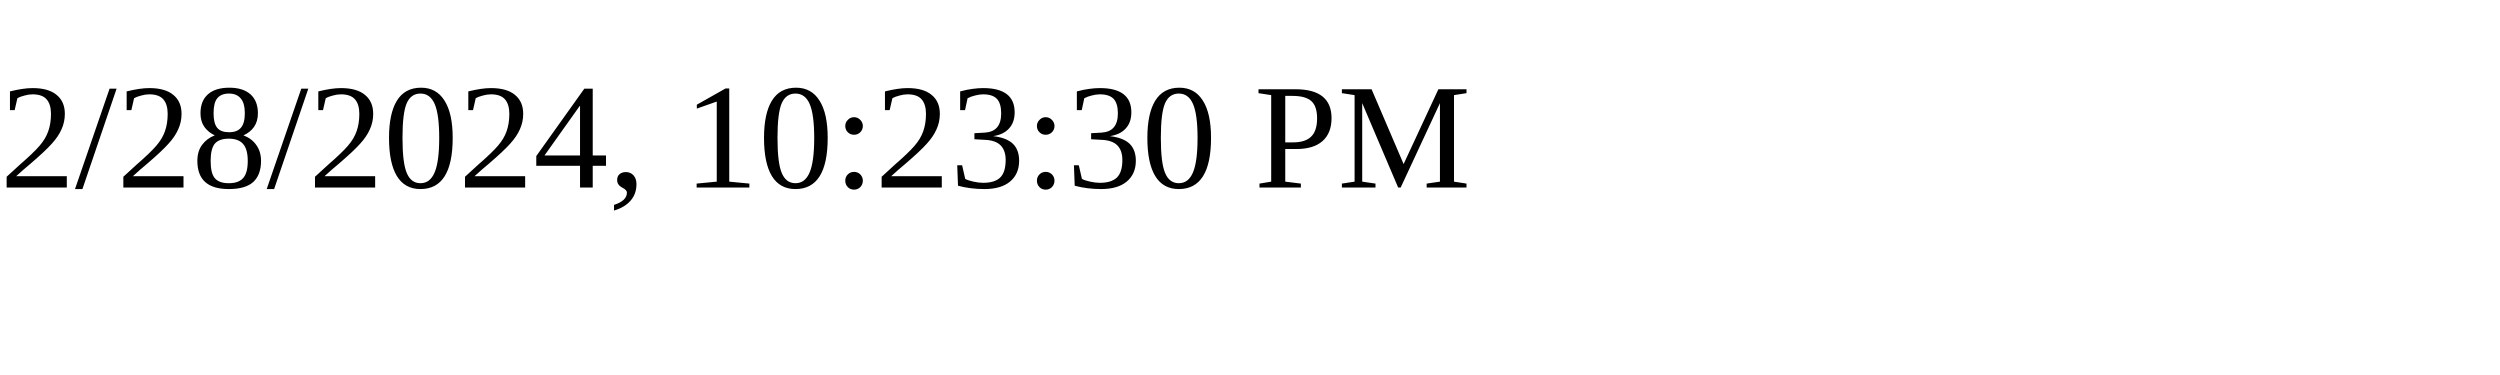
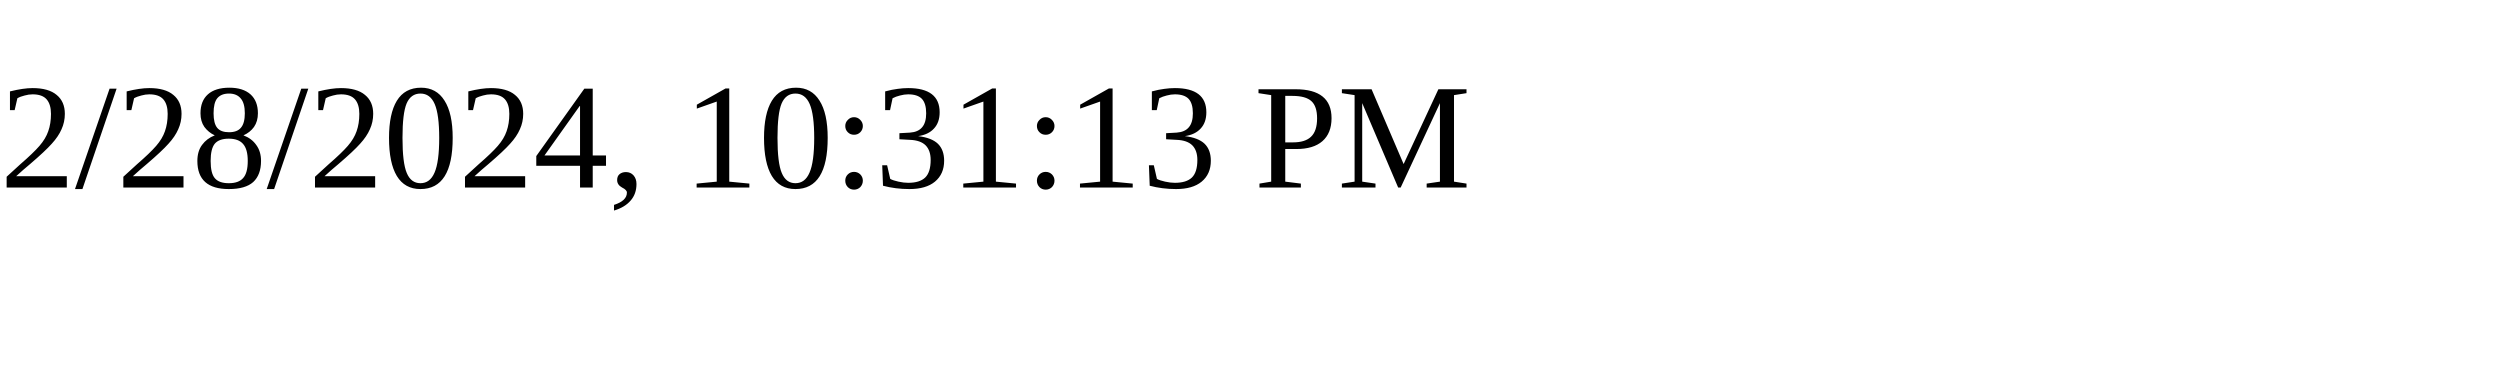
<svg xmlns="http://www.w3.org/2000/svg" height="30" width="200">
-   <text x="0" y="15">2/28/2024, 10:23:30 PM</text>
+   <text x="0" y="15">2/28/2024, 10:31:13 PM</text>
</svg>
